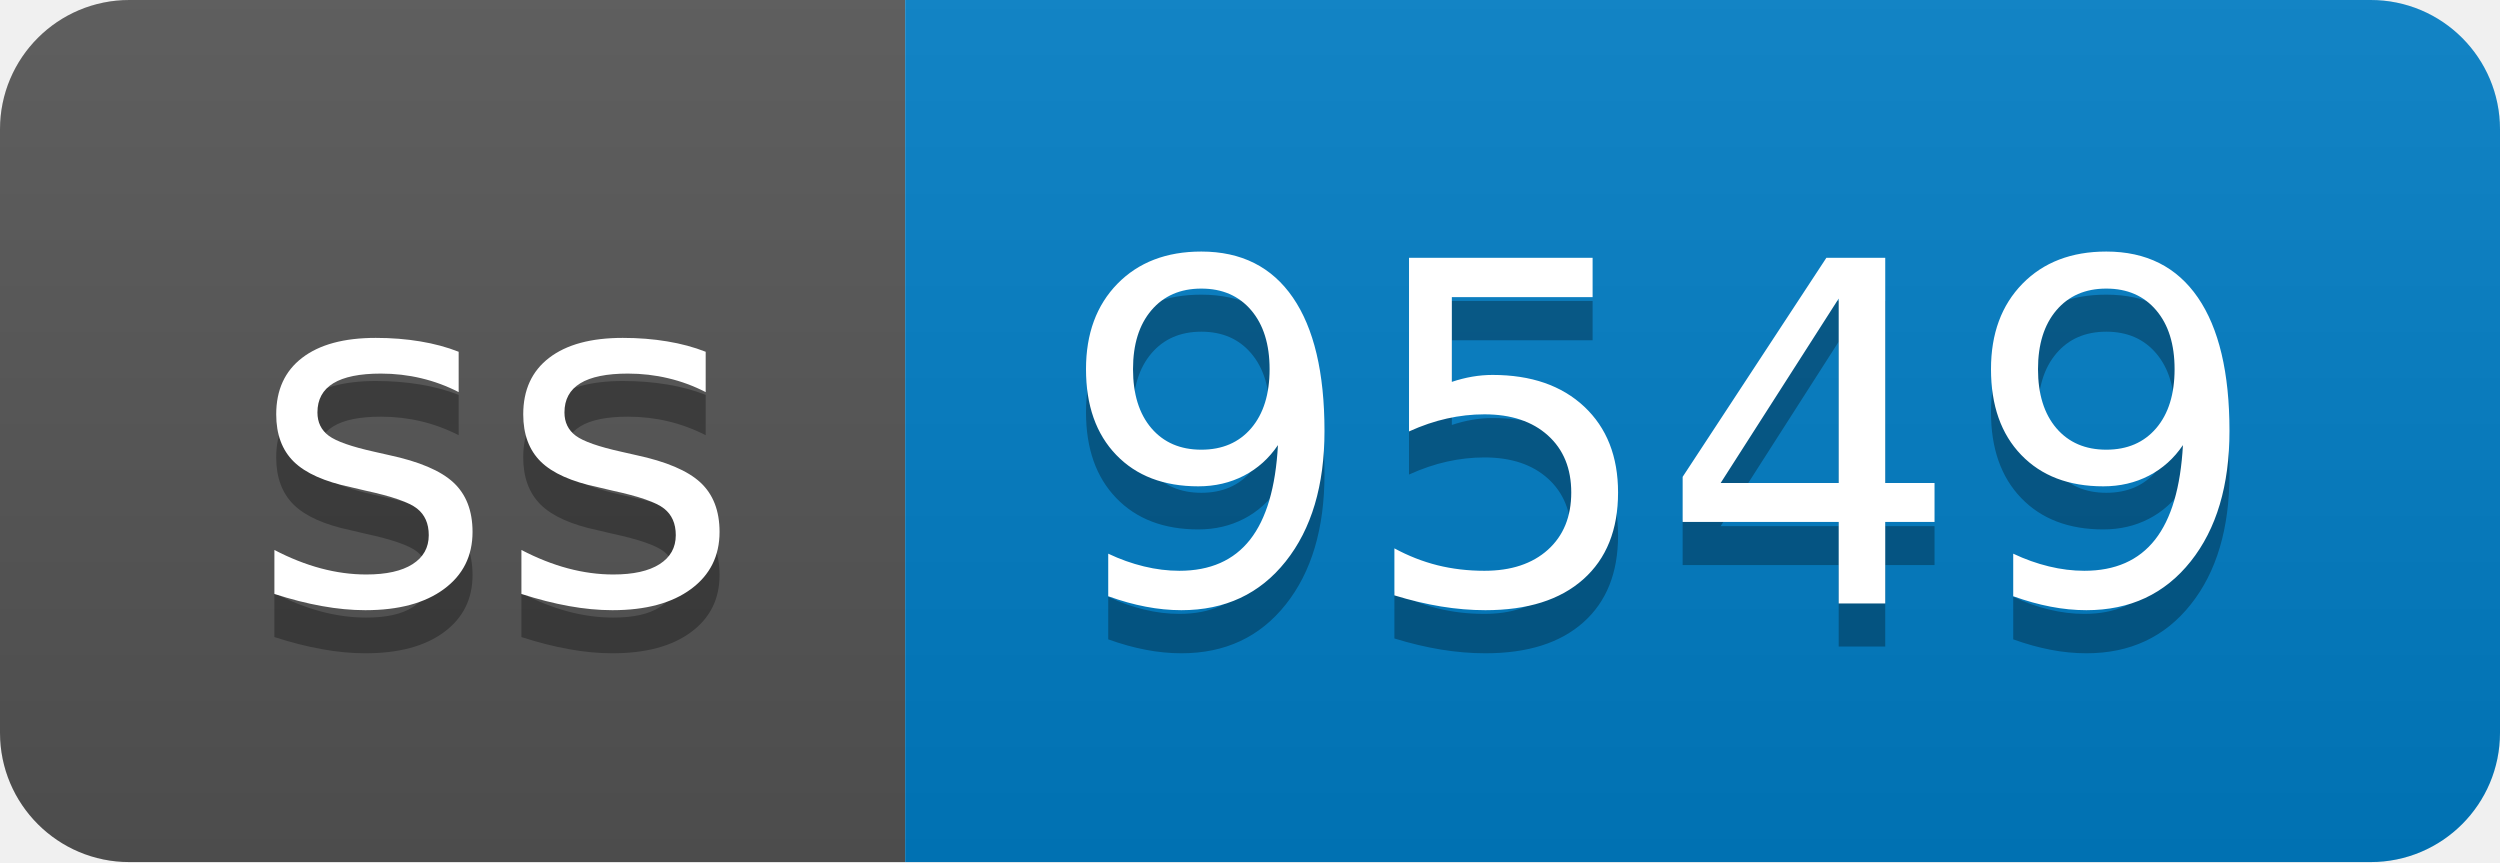
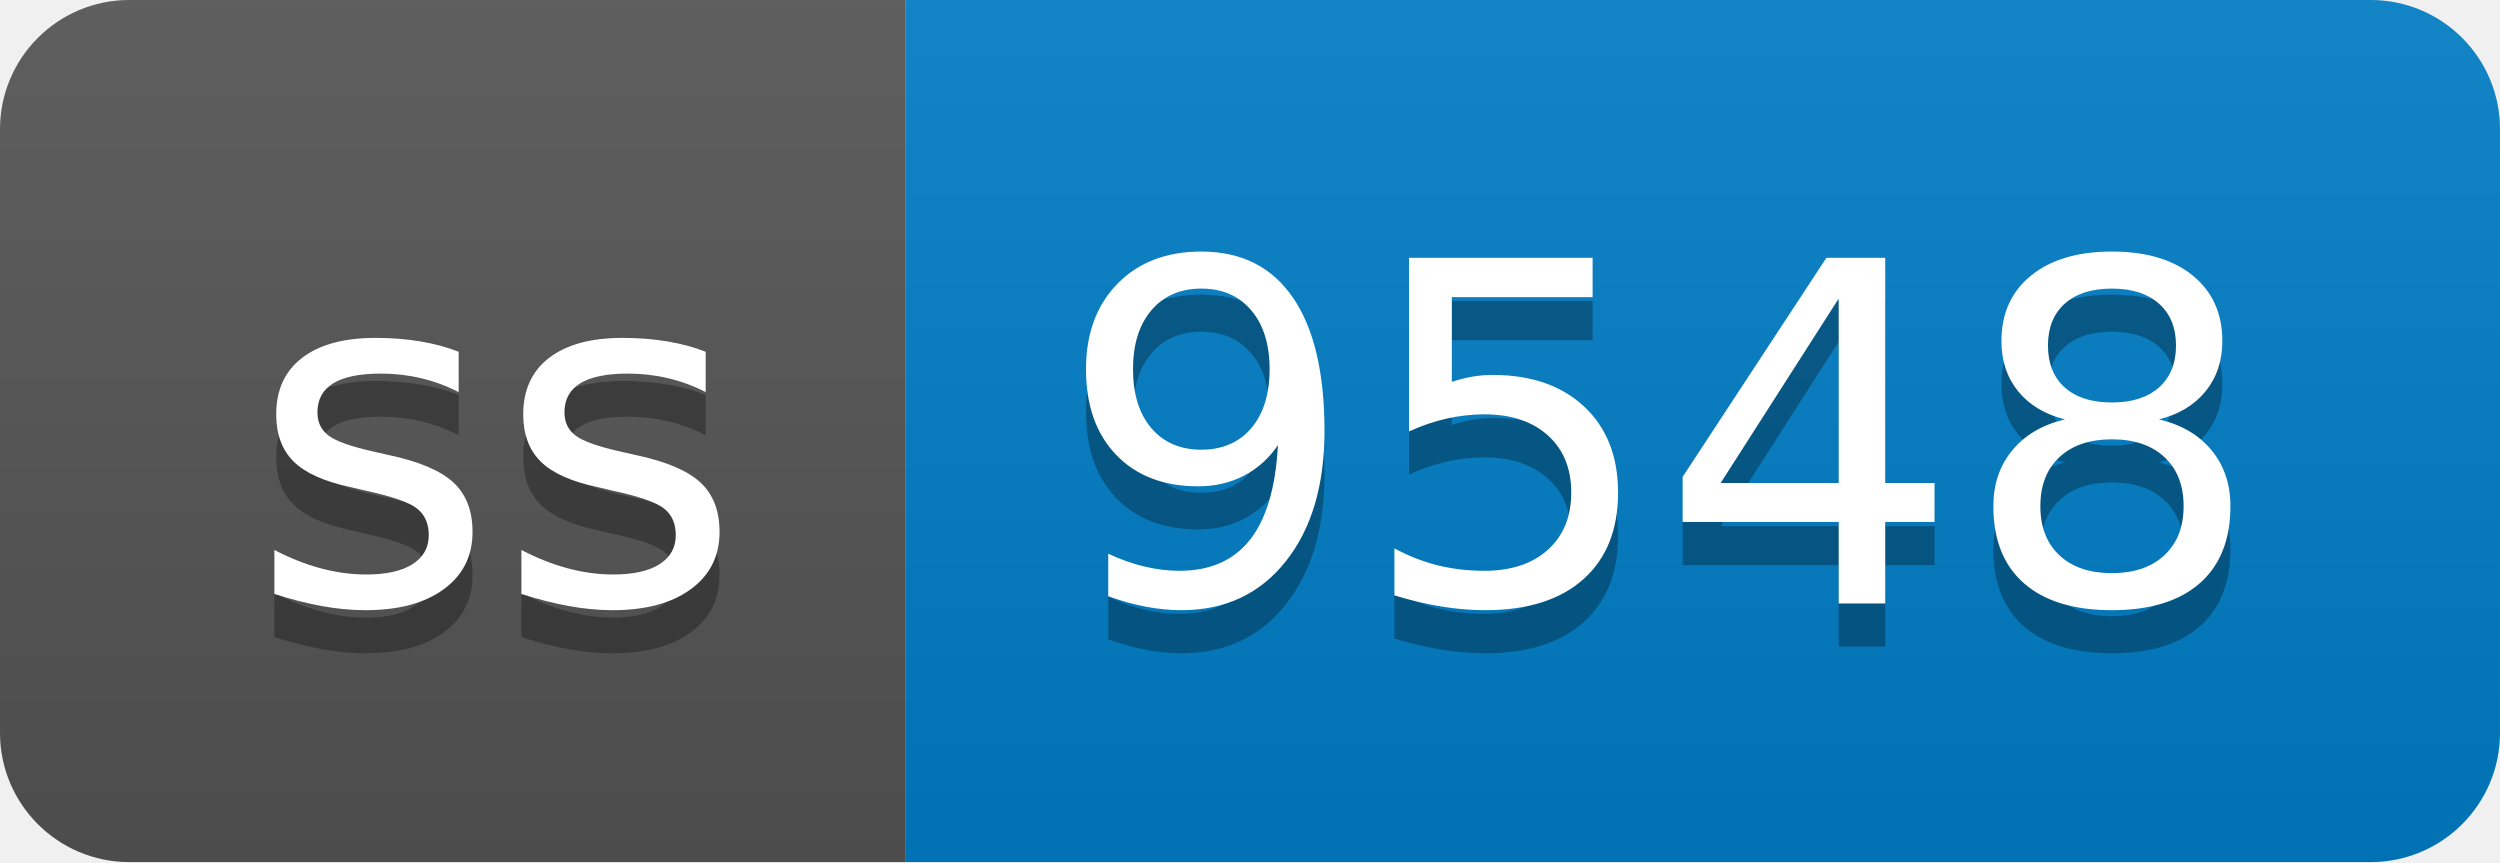
- <svg xmlns="http://www.w3.org/2000/svg" width="58" height="20" role="img" aria-label="ss: 9549">
+ <svg xmlns="http://www.w3.org/2000/svg" width="58" height="20" role="img" aria-label="ss: 9548">
  <linearGradient id="s" x2="0" y2="100%">
    <stop offset="0" stop-color="#bbb" stop-opacity=".1" />
    <stop offset="1" stop-opacity=".1" />
  </linearGradient>
  <clipPath id="r">
    <rect width="58" height="20" rx="3" fill="#fff" />
  </clipPath>
  <g clip-path="url(#r)">
    <rect width="21" height="20" fill="#555" />
    <rect x="21" width="37" height="20" fill="#007ec6" />
    <rect width="58" height="20" fill="url(#s)" />
  </g>
  <g fill="#fff" text-anchor="middle" font-family="Verdana,Geneva,DejaVu Sans,sans-serif" text-rendering="geometricPrecision" font-size="110">
    <text aria-hidden="true" x="115" y="150" fill="#010101" fill-opacity=".3" transform="scale(.1)" textLength="110">ss</text>
    <text x="115" y="140" transform="scale(.1)" fill="#fff" textLength="110">ss</text>
-     <text aria-hidden="true" x="385" y="150" fill="#010101" fill-opacity=".3" transform="scale(.1)" textLength="270">9549</text>
-     <text x="385" y="140" transform="scale(.1)" fill="#fff" textLength="270">9549</text>
+     <text aria-hidden="true" x="385" y="150" fill="#010101" fill-opacity=".3" transform="scale(.1)" textLength="270">9548</text>
+     <text x="385" y="140" transform="scale(.1)" fill="#fff" textLength="270">9548</text>
  </g>
</svg>
